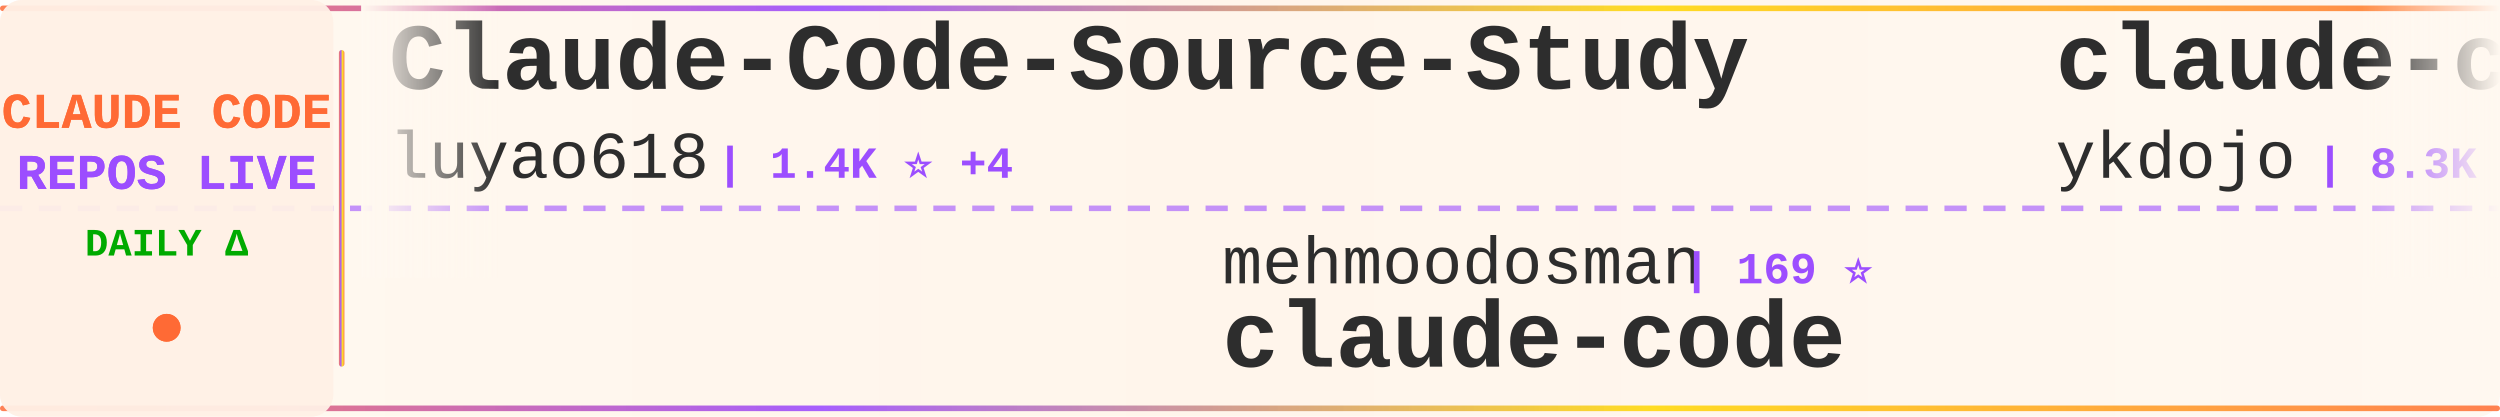
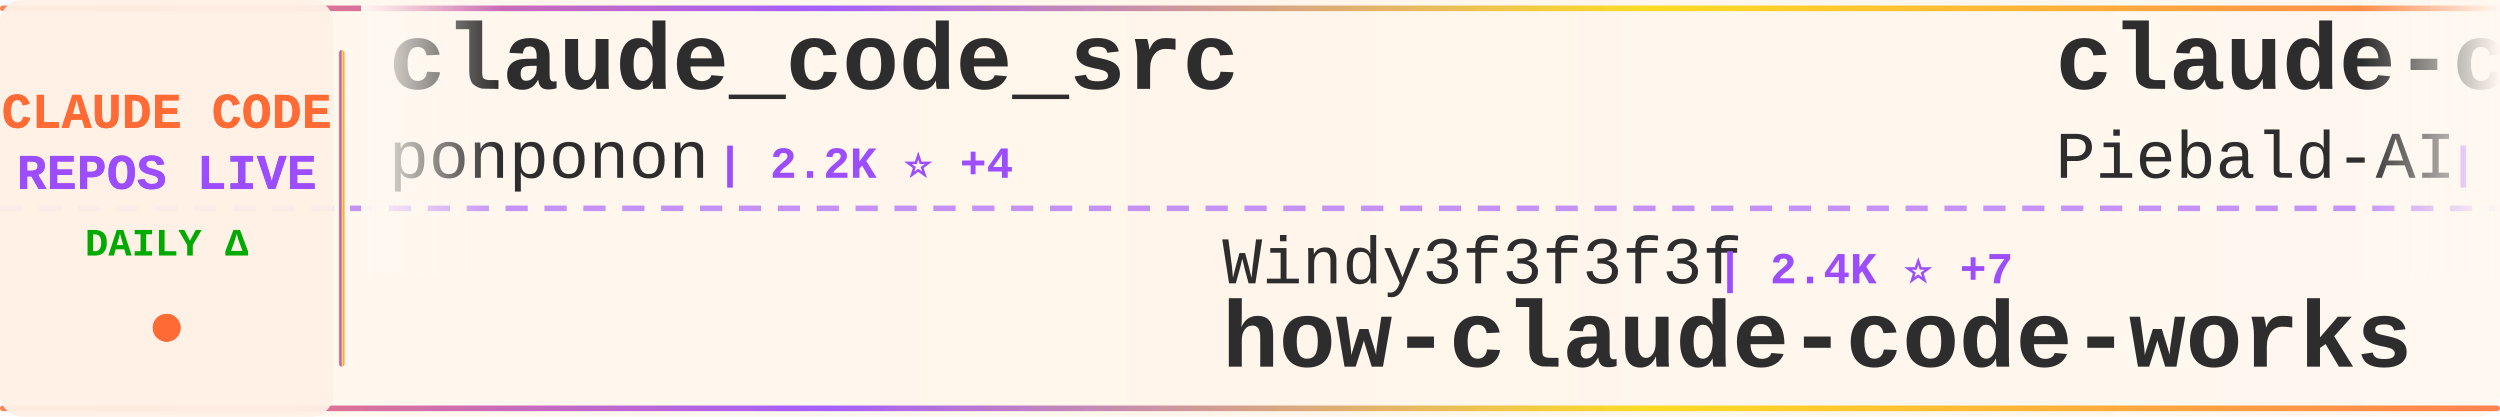
<svg xmlns="http://www.w3.org/2000/svg" width="900" height="150">
  <defs>
    <linearGradient id="tickerBg" x1="0%" y1="0%" x2="100%" y2="0%">
      <stop offset="0%" style="stop-color:#fff8f0;stop-opacity:0.98" />
      <stop offset="50%" style="stop-color:#fff5eb;stop-opacity:1" />
      <stop offset="100%" style="stop-color:#fff8f0;stop-opacity:0.98" />
    </linearGradient>
    <linearGradient id="borderGrad" x1="0%" y1="0%" x2="100%" y2="0%">
      <stop offset="0%" style="stop-color:#FF6B35;stop-opacity:0.85">
        <animate attributeName="stop-opacity" values="0.85;1;0.85" dur="2s" repeatCount="indefinite" />
      </stop>
      <stop offset="33%" style="stop-color:#9C4EFF;stop-opacity:0.9">
        <animate attributeName="stop-opacity" values="0.9;1;0.9" dur="2.2s" repeatCount="indefinite" />
      </stop>
      <stop offset="66%" style="stop-color:#FFD700;stop-opacity:0.85">
        <animate attributeName="stop-opacity" values="0.85;1;0.85" dur="1.8s" repeatCount="indefinite" />
      </stop>
      <stop offset="100%" style="stop-color:#FF6B35;stop-opacity:0.85">
        <animate attributeName="stop-opacity" values="0.85;1;0.85" dur="2s" repeatCount="indefinite" />
      </stop>
    </linearGradient>
    <filter id="textGlow">
      <feGaussianBlur stdDeviation="0.15" result="coloredBlur" />
      <feMerge>
        <feMergeNode in="coloredBlur" />
        <feMergeNode in="SourceGraphic" />
      </feMerge>
    </filter>
    <filter id="metricGlow">
      <feGaussianBlur stdDeviation="0.2" result="coloredBlur" />
      <feMerge>
        <feMergeNode in="coloredBlur" />
        <feMergeNode in="SourceGraphic" />
      </feMerge>
    </filter>
    <linearGradient id="leftFade" x1="0%" y1="0%" x2="100%" y2="0%">
      <stop offset="0%" style="stop-color:#fff8f0;stop-opacity:1" />
      <stop offset="100%" style="stop-color:#fff8f0;stop-opacity:0" />
    </linearGradient>
    <linearGradient id="rightFade" x1="0%" y1="0%" x2="100%" y2="0%">
      <stop offset="0%" style="stop-color:#fff8f0;stop-opacity:0" />
      <stop offset="100%" style="stop-color:#fff8f0;stop-opacity:1" />
    </linearGradient>
  </defs>
  <rect width="900" height="150" fill="url(#tickerBg)" rx="8" />
  <rect x="0" y="2" width="900" height="2" fill="url(#borderGrad)" rx="1" />
  <rect x="0" y="146" width="900" height="2" fill="url(#borderGrad)" rx="1" />
  <line x1="0" y1="75" x2="900" y2="75" stroke="#9C4EFF" stroke-width="2" stroke-dasharray="8 6" opacity="0.6" />
  <rect x="0" y="0" width="120" height="150" fill="#fff0e6" opacity="0.95" rx="8" />
  <text x="60" y="46" font-family="'Courier New', monospace" font-size="18" font-weight="bold" fill="#FF6B35" text-anchor="middle" filter="url(#textGlow)">
    CLAUDE CODE
  </text>
  <text x="60" y="68" font-family="'Courier New', monospace" font-size="18" font-weight="bold" fill="#9C4EFF" text-anchor="middle" filter="url(#textGlow)">
    REPOS LIVE
  </text>
  <text x="60" y="92" font-family="'Courier New', monospace" font-size="14" font-weight="bold" fill="#00aa00" text-anchor="middle">
    DAILY Δ
  </text>
  <circle cx="60" cy="118" r="5" fill="#FF6B35" filter="url(#metricGlow)">
    <animate attributeName="r" values="4;6;4" dur="1.5s" repeatCount="indefinite" />
    <animate attributeName="opacity" values="0.6;1;0.6" dur="1.5s" repeatCount="indefinite" />
  </circle>
  <rect x="122" y="18" width="2" height="114" fill="url(#borderGrad)" rx="1" />
  <clipPath id="tickerClip">
    <rect x="130" y="0" width="770" height="150" />
  </clipPath>
  <g clip-path="url(#tickerClip)">
    <g id="tickerItems">
      <animateTransform attributeName="transform" attributeType="XML" type="translate" from="0 0" to="-3000 0" dur="54s" repeatCount="indefinite" />
      <g transform="translate(0, 0)">
-         <text x="140" y="32" font-family="'Courier New', monospace" font-size="34" font-weight="bold" fill="#2d2d2d">Claude-Code-Source-Study</text>
-         <text x="140" y="64" font-family="'Courier New', monospace" font-size="24" font-weight="normal" fill="#2d2d2d" opacity="1.0">luyao618</text>
-         <text x="258" y="64" font-family="'Courier New', monospace" font-size="16" font-weight="bold" fill="#9C4EFF"> | 1.4K ⭐ +4</text>
+         <text x="140" y="32" font-family="'Courier New', monospace" font-size="34" font-weight="bold" fill="#2d2d2d">claude_code_src</text>
+         <text x="140" y="64" font-family="'Courier New', monospace" font-size="24" font-weight="normal" fill="#2d2d2d" opacity="1.0">ponponon</text>
+         <text x="258" y="64" font-family="'Courier New', monospace" font-size="16" font-weight="bold" fill="#9C4EFF"> | 2.2K ⭐ +4</text>
      </g>
      <g transform="translate(300, 0)">
+         <text x="140" y="102" font-family="'Courier New', monospace" font-size="24" font-weight="normal" fill="#2d2d2d" opacity="1.0">Windy3f3f3f3f</text>
+         <text x="318" y="102" font-family="'Courier New', monospace" font-size="16" font-weight="bold" fill="#9C4EFF"> | 2.4K ⭐ +7</text>
+         <text x="140" y="132" font-family="'Courier New', monospace" font-size="34" font-weight="bold" fill="#2d2d2d">how-claude-code-works</text>
+       </g>
+       <g transform="translate(600, 0)">
+         <text x="140" y="32" font-family="'Courier New', monospace" font-size="34" font-weight="bold" fill="#2d2d2d">claude-code-system-promp...</text>
+         <text x="140" y="64" font-family="'Courier New', monospace" font-size="24" font-weight="normal" fill="#2d2d2d" opacity="1.0">Piebald-AI</text>
+         <text x="282" y="64" font-family="'Courier New', monospace" font-size="16" font-weight="bold" fill="#9C4EFF"> | 10.3K ⭐ +32</text>
+       </g>
+       <g transform="translate(900, 0)">
        <text x="140" y="102" font-family="'Courier New', monospace" font-size="24" font-weight="normal" fill="#2d2d2d" opacity="1.0">mehmoodosman</text>
        <text x="306" y="102" font-family="'Courier New', monospace" font-size="16" font-weight="bold" fill="#9C4EFF"> | 169 ⭐</text>
        <text x="140" y="132" font-family="'Courier New', monospace" font-size="34" font-weight="bold" fill="#2d2d2d">claude-code</text>
      </g>
-       <g transform="translate(600, 0)">
-         <text x="140" y="32" font-family="'Courier New', monospace" font-size="34" font-weight="bold" fill="#2d2d2d">claude-code-tips</text>
-         <text x="140" y="64" font-family="'Courier New', monospace" font-size="24" font-weight="normal" fill="#2d2d2d" opacity="1.0">ykdojo</text>
-         <text x="234" y="64" font-family="'Courier New', monospace" font-size="16" font-weight="bold" fill="#9C4EFF"> | 8.3K ⭐ +9</text>
-       </g>
-       <g transform="translate(900, 0)">
-         <text x="140" y="102" font-family="'Courier New', monospace" font-size="24" font-weight="normal" fill="#2d2d2d" opacity="1.0">chiragjoshi12</text>
-         <text x="318" y="102" font-family="'Courier New', monospace" font-size="16" font-weight="bold" fill="#9C4EFF"> | 202 ⭐ +1</text>
-         <text x="140" y="132" font-family="'Courier New', monospace" font-size="34" font-weight="bold" fill="#2d2d2d">claude-code</text>
-       </g>
      <g transform="translate(1200, 0)">
-         <text x="140" y="32" font-family="'Courier New', monospace" font-size="34" font-weight="bold" fill="#2d2d2d">ralph</text>
-         <text x="140" y="64" font-family="'Courier New', monospace" font-size="24" font-weight="normal" fill="#2d2d2d" opacity="1.0">snarktank</text>
-         <text x="270" y="64" font-family="'Courier New', monospace" font-size="16" font-weight="bold" fill="#9C4EFF"> | 19.2K ⭐ +40</text>
+         <text x="140" y="32" font-family="'Courier New', monospace" font-size="34" font-weight="bold" fill="#2d2d2d">Claude-Code-Game-Studios</text>
+         <text x="140" y="64" font-family="'Courier New', monospace" font-size="24" font-weight="normal" fill="#2d2d2d" opacity="1.0">Donchitos</text>
+         <text x="270" y="64" font-family="'Courier New', monospace" font-size="16" font-weight="bold" fill="#9C4EFF"> | 19.1K ⭐ +88</text>
      </g>
      <g transform="translate(1500, 0)">
-         <text x="140" y="102" font-family="'Courier New', monospace" font-size="24" font-weight="normal" fill="#2d2d2d" opacity="1.0">tanbiralam</text>
-         <text x="282" y="102" font-family="'Courier New', monospace" font-size="16" font-weight="bold" fill="#9C4EFF"> | 1.7K ⭐ +4</text>
-         <text x="140" y="132" font-family="'Courier New', monospace" font-size="34" font-weight="bold" fill="#2d2d2d">claude-code</text>
+         <text x="140" y="102" font-family="'Courier New', monospace" font-size="24" font-weight="normal" fill="#2d2d2d" opacity="1.0">wanshuiyin</text>
+         <text x="282" y="102" font-family="'Courier New', monospace" font-size="16" font-weight="bold" fill="#9C4EFF"> | 9.7K ⭐ +224</text>
+         <text x="140" y="132" font-family="'Courier New', monospace" font-size="34" font-weight="bold" fill="#2d2d2d">Auto-claude-code-researc...</text>
      </g>
      <g transform="translate(1800, 0)">
-         <text x="140" y="32" font-family="'Courier New', monospace" font-size="34" font-weight="bold" fill="#2d2d2d">cc-switch</text>
-         <text x="140" y="64" font-family="'Courier New', monospace" font-size="24" font-weight="normal" fill="#2d2d2d" opacity="1.0">farion1231</text>
-         <text x="282" y="64" font-family="'Courier New', monospace" font-size="16" font-weight="bold" fill="#9C4EFF"> | 73.4K ⭐ +835</text>
+         <text x="140" y="32" font-family="'Courier New', monospace" font-size="34" font-weight="bold" fill="#2d2d2d">andrej-karpathy-skills</text>
+         <text x="140" y="64" font-family="'Courier New', monospace" font-size="24" font-weight="normal" fill="#2d2d2d" opacity="1.0">multica-ai</text>
+         <text x="282" y="64" font-family="'Courier New', monospace" font-size="16" font-weight="bold" fill="#9C4EFF"> | 134.0K ⭐ +1.5K</text>
      </g>
      <g transform="translate(2100, 0)">
-         <text x="140" y="102" font-family="'Courier New', monospace" font-size="24" font-weight="normal" fill="#2d2d2d" opacity="1.0">SeemSeam</text>
-         <text x="258" y="102" font-family="'Courier New', monospace" font-size="16" font-weight="bold" fill="#9C4EFF"> | 2.7K ⭐ +80</text>
-         <text x="140" y="132" font-family="'Courier New', monospace" font-size="34" font-weight="bold" fill="#2d2d2d">claude_codex_bridge</text>
+         <text x="140" y="102" font-family="'Courier New', monospace" font-size="24" font-weight="normal" fill="#2d2d2d" opacity="1.0">lst97</text>
+         <text x="222" y="102" font-family="'Courier New', monospace" font-size="16" font-weight="bold" fill="#9C4EFF"> | 1.6K ⭐</text>
+         <text x="140" y="132" font-family="'Courier New', monospace" font-size="34" font-weight="bold" fill="#2d2d2d">claude-code-sub-agents</text>
      </g>
      <g transform="translate(2400, 0)">
-         <text x="140" y="32" font-family="'Courier New', monospace" font-size="34" font-weight="bold" fill="#2d2d2d">claude-code-infrastructu...</text>
-         <text x="140" y="64" font-family="'Courier New', monospace" font-size="24" font-weight="normal" fill="#2d2d2d" opacity="1.0">diet103</text>
-         <text x="246" y="64" font-family="'Courier New', monospace" font-size="16" font-weight="bold" fill="#9C4EFF"> | 9.6K ⭐ +8</text>
+         <text x="140" y="32" font-family="'Courier New', monospace" font-size="34" font-weight="bold" fill="#2d2d2d">awesome-claude-code-tool...</text>
+         <text x="140" y="64" font-family="'Courier New', monospace" font-size="24" font-weight="normal" fill="#2d2d2d" opacity="1.0">rohitg00</text>
+         <text x="258" y="64" font-family="'Courier New', monospace" font-size="16" font-weight="bold" fill="#9C4EFF"> | 1.7K ⭐ +10</text>
      </g>
      <g transform="translate(2700, 0)">
-         <text x="140" y="102" font-family="'Courier New', monospace" font-size="24" font-weight="normal" fill="#2d2d2d" opacity="1.0">liuup</text>
-         <text x="222" y="102" font-family="'Courier New', monospace" font-size="16" font-weight="bold" fill="#9C4EFF"> | 2.5K ⭐ +25</text>
-         <text x="140" y="132" font-family="'Courier New', monospace" font-size="34" font-weight="bold" fill="#2d2d2d">claude-code-analysis</text>
+         <text x="140" y="102" font-family="'Courier New', monospace" font-size="24" font-weight="normal" fill="#2d2d2d" opacity="1.0">JrCx7scC</text>
+         <text x="258" y="102" font-family="'Courier New', monospace" font-size="16" font-weight="bold" fill="#9C4EFF"> | 368 ⭐</text>
+         <text x="140" y="132" font-family="'Courier New', monospace" font-size="34" font-weight="bold" fill="#2d2d2d">claude-code-source</text>
      </g>
      <g transform="translate(3000, 0)">
-         <text x="140" y="32" font-family="'Courier New', monospace" font-size="34" font-weight="bold" fill="#2d2d2d">Claude-Code-Source-Study</text>
-         <text x="140" y="64" font-family="'Courier New', monospace" font-size="24" font-weight="normal" fill="#2d2d2d" opacity="1.0">luyao618</text>
-         <text x="258" y="64" font-family="'Courier New', monospace" font-size="16" font-weight="bold" fill="#9C4EFF"> | 1.4K ⭐ +4</text>
+         <text x="140" y="32" font-family="'Courier New', monospace" font-size="34" font-weight="bold" fill="#2d2d2d">claude_code_src</text>
+         <text x="140" y="64" font-family="'Courier New', monospace" font-size="24" font-weight="normal" fill="#2d2d2d" opacity="1.0">ponponon</text>
+         <text x="258" y="64" font-family="'Courier New', monospace" font-size="16" font-weight="bold" fill="#9C4EFF"> | 2.2K ⭐ +4</text>
      </g>
      <g transform="translate(3300, 0)">
+         <text x="140" y="102" font-family="'Courier New', monospace" font-size="24" font-weight="normal" fill="#2d2d2d" opacity="1.0">Windy3f3f3f3f</text>
+         <text x="318" y="102" font-family="'Courier New', monospace" font-size="16" font-weight="bold" fill="#9C4EFF"> | 2.4K ⭐ +7</text>
+         <text x="140" y="132" font-family="'Courier New', monospace" font-size="34" font-weight="bold" fill="#2d2d2d">how-claude-code-works</text>
+       </g>
+       <g transform="translate(3600, 0)">
+         <text x="140" y="32" font-family="'Courier New', monospace" font-size="34" font-weight="bold" fill="#2d2d2d">claude-code-system-promp...</text>
+         <text x="140" y="64" font-family="'Courier New', monospace" font-size="24" font-weight="normal" fill="#2d2d2d" opacity="1.0">Piebald-AI</text>
+         <text x="282" y="64" font-family="'Courier New', monospace" font-size="16" font-weight="bold" fill="#9C4EFF"> | 10.3K ⭐ +32</text>
+       </g>
+       <g transform="translate(3900, 0)">
        <text x="140" y="102" font-family="'Courier New', monospace" font-size="24" font-weight="normal" fill="#2d2d2d" opacity="1.0">mehmoodosman</text>
        <text x="306" y="102" font-family="'Courier New', monospace" font-size="16" font-weight="bold" fill="#9C4EFF"> | 169 ⭐</text>
-         <text x="140" y="132" font-family="'Courier New', monospace" font-size="34" font-weight="bold" fill="#2d2d2d">claude-code</text>
-       </g>
-       <g transform="translate(3600, 0)">
-         <text x="140" y="32" font-family="'Courier New', monospace" font-size="34" font-weight="bold" fill="#2d2d2d">claude-code-tips</text>
-         <text x="140" y="64" font-family="'Courier New', monospace" font-size="24" font-weight="normal" fill="#2d2d2d" opacity="1.0">ykdojo</text>
-         <text x="234" y="64" font-family="'Courier New', monospace" font-size="16" font-weight="bold" fill="#9C4EFF"> | 8.3K ⭐ +9</text>
-       </g>
-       <g transform="translate(3900, 0)">
-         <text x="140" y="102" font-family="'Courier New', monospace" font-size="24" font-weight="normal" fill="#2d2d2d" opacity="1.0">chiragjoshi12</text>
-         <text x="318" y="102" font-family="'Courier New', monospace" font-size="16" font-weight="bold" fill="#9C4EFF"> | 202 ⭐ +1</text>
        <text x="140" y="132" font-family="'Courier New', monospace" font-size="34" font-weight="bold" fill="#2d2d2d">claude-code</text>
      </g>
    </g>
  </g>
  <rect x="130" y="0" width="50" height="100" fill="url(#leftFade)" />
  <rect x="850" y="0" width="50" height="100" fill="url(#rightFade)" />
</svg>
